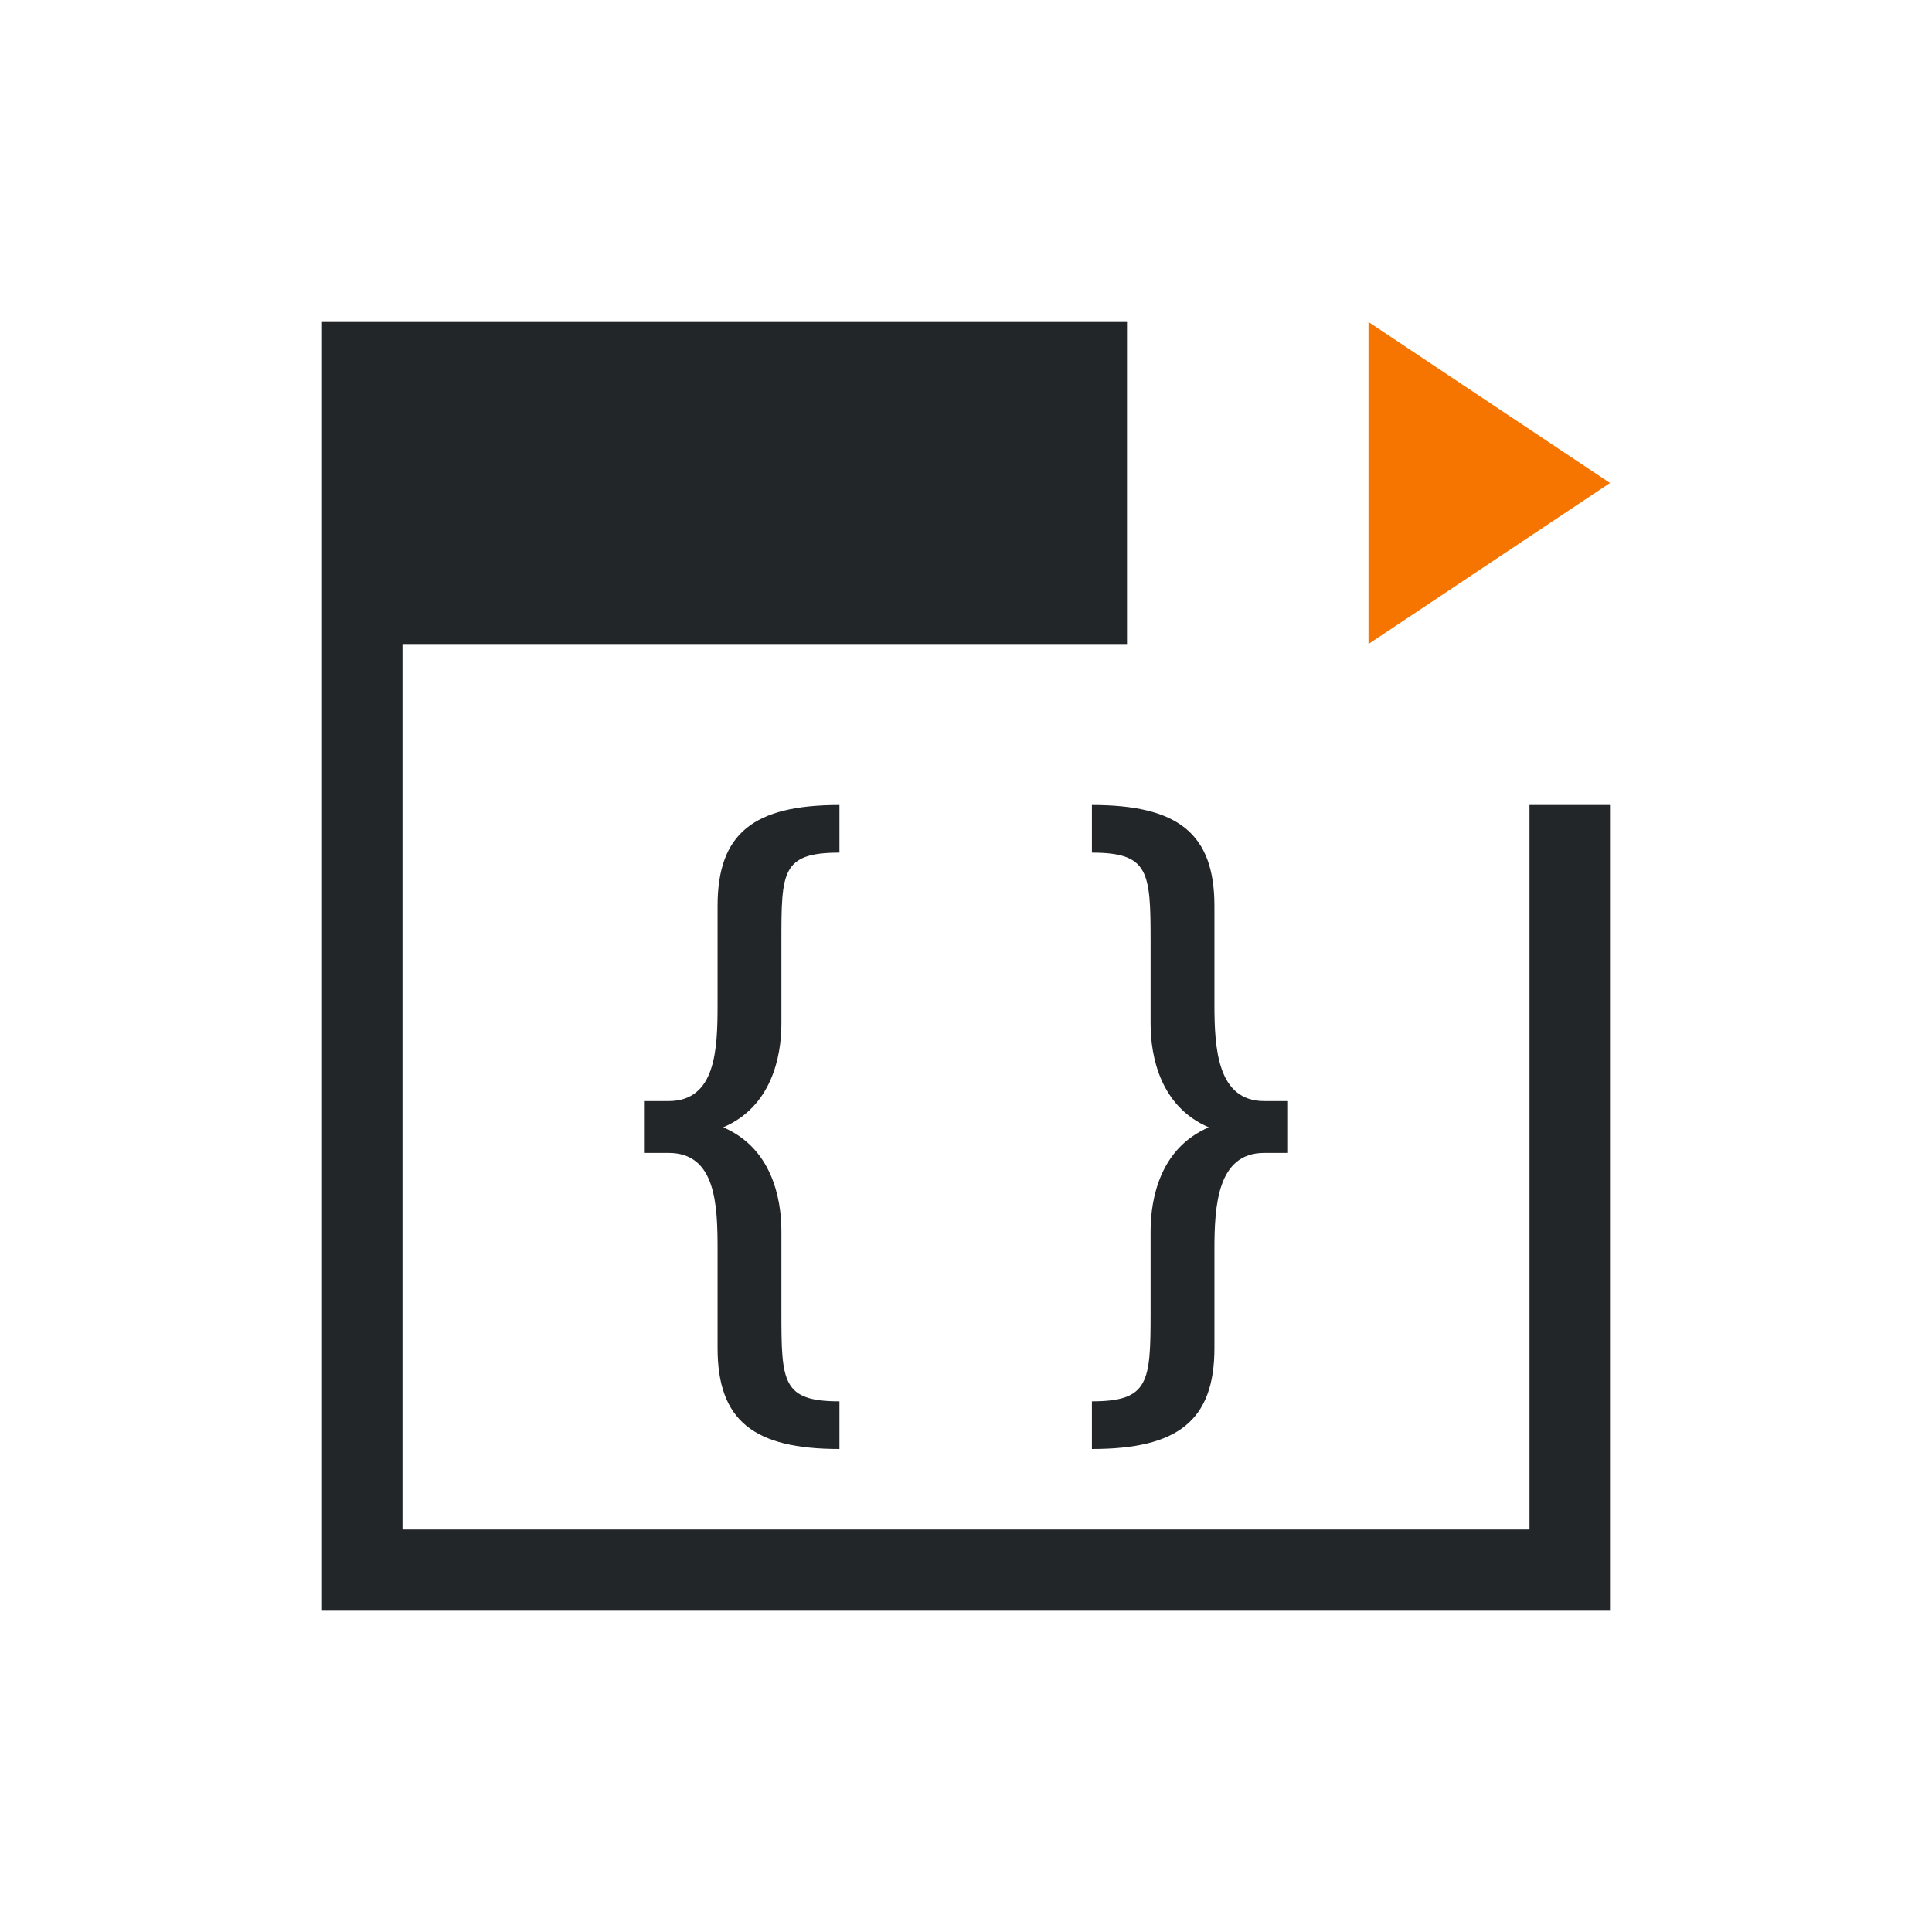
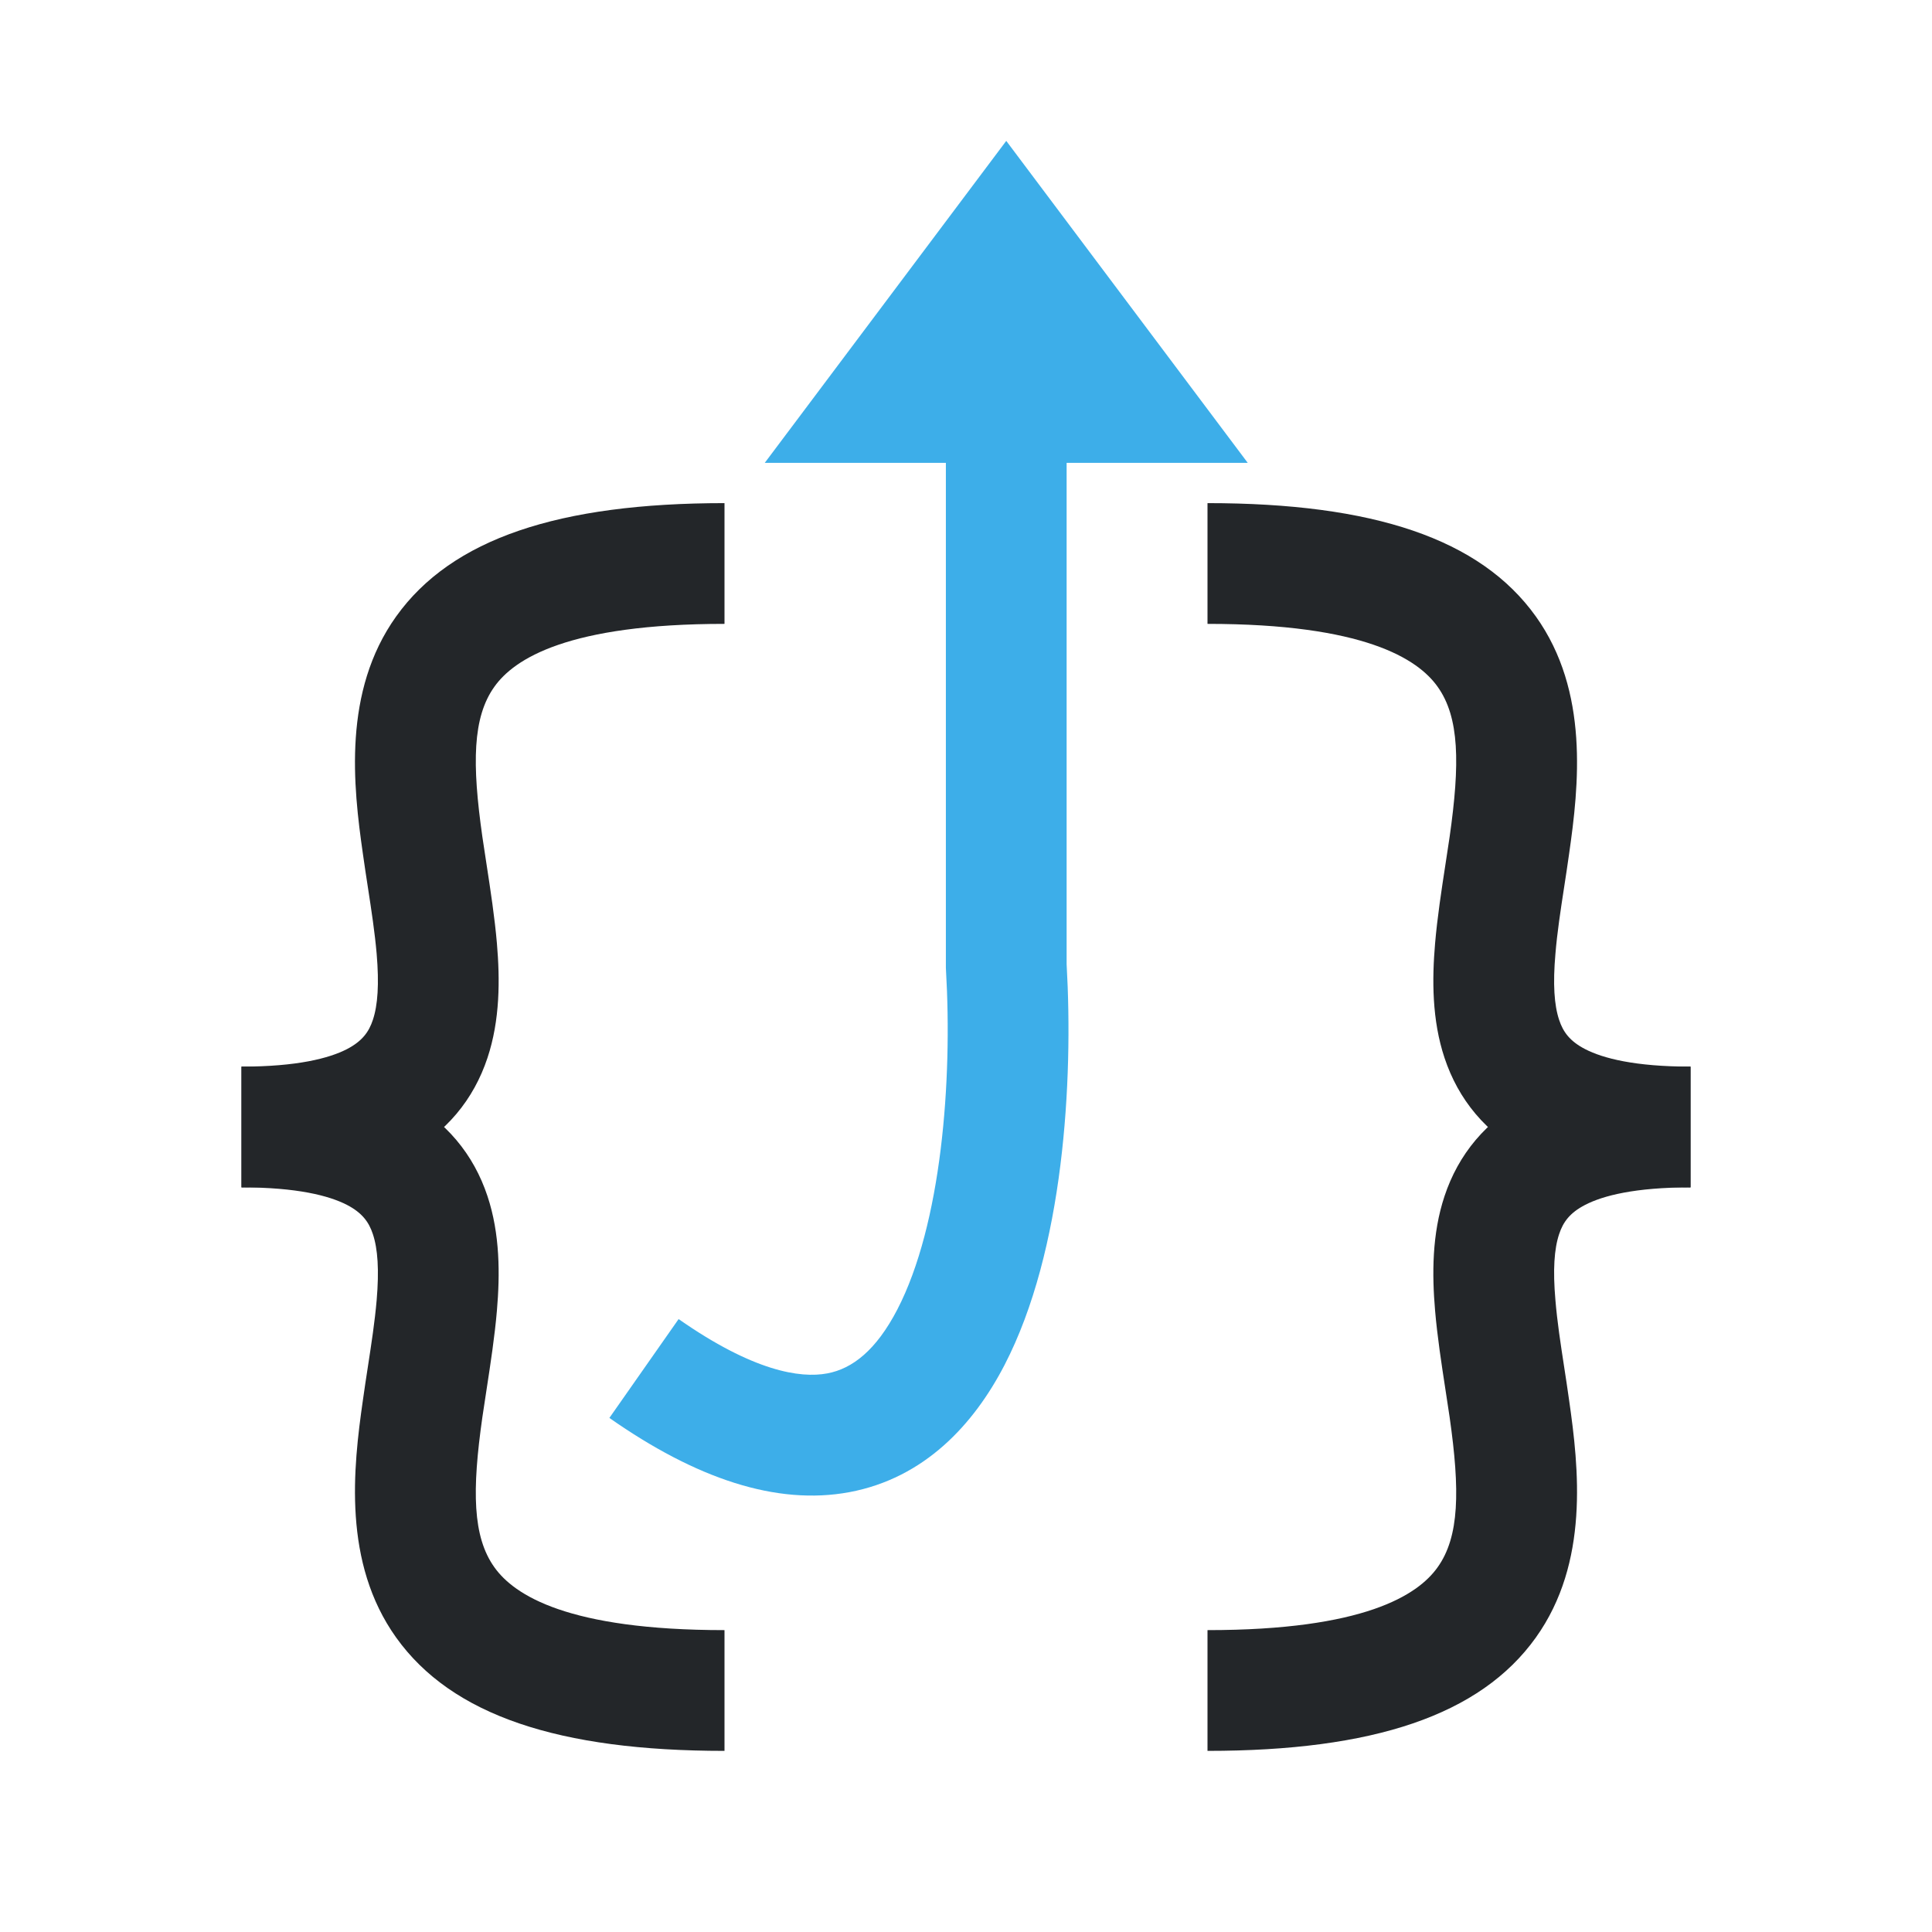
- <svg xmlns="http://www.w3.org/2000/svg" viewBox="0 0 24 24">
-   <defs id="defs3051">
-     <style type="text/css" id="current-color-scheme">
-       .ColorScheme-Text {
-         color:#232629;
-       }
-       .ColorScheme-NeutralText {
-         color:#f67400;
-       }
-       </style>
-   </defs>
-   <path style="fill:currentColor;fill-opacity:1;stroke:none" d="M 4 4 L 4 8 L 4 20 L 5 20 L 20 20 L 20 19 L 20 10 L 19 10 L 19 19 L 5 19 L 5 8 L 14 8 L 14 6 L 14 4 L 4 4 z M 10.428 10 C 9.362 10 8.914 10.352 8.914 11.254 L 8.914 12.477 C 8.914 13.033 8.894 13.678 8.305 13.678 L 8 13.678 L 8 14.322 L 8.305 14.322 C 8.894 14.322 8.914 14.967 8.914 15.523 L 8.914 16.746 C 8.914 17.648 9.362 18 10.428 18 L 10.428 17.408 C 9.717 17.408 9.707 17.169 9.707 16.303 L 9.707 15.295 C 9.707 14.879 9.583 14.26 8.984 14.004 C 9.583 13.748 9.707 13.13 9.707 12.715 L 9.707 11.697 C 9.707 10.831 9.708 10.592 10.428 10.592 L 10.428 10 z M 13.564 10 L 13.564 10.592 C 14.275 10.592 14.293 10.831 14.293 11.697 L 14.293 12.715 C 14.293 13.13 14.417 13.748 15.016 14.004 C 14.417 14.26 14.293 14.879 14.293 15.295 L 14.293 16.303 C 14.293 17.169 14.275 17.408 13.564 17.408 L 13.564 18 C 14.631 18 15.086 17.648 15.086 16.746 L 15.086 15.523 C 15.086 14.967 15.126 14.322 15.705 14.322 L 16 14.322 L 16 13.678 L 15.705 13.678 C 15.126 13.678 15.086 13.033 15.086 12.477 L 15.086 11.254 C 15.086 10.352 14.631 10 13.564 10 z " class="ColorScheme-Text" />
-   <path style="fill:currentColor;fill-opacity:1;stroke:none" class="ColorScheme-NeutralText" d="M 17 4 L 17 8 L 20 6 L 17 4 z " />
+ <svg xmlns="http://www.w3.org/2000/svg" width="24" height="24" viewBox="0 0 24 24" fill="none">
+   <style type="text/css" id="current-color-scheme">.ColorScheme-Text { color: #232629; }</style>
+   <g transform="translate(1,1)">
+     <path fill-rule="evenodd" clip-rule="evenodd" d="M3.996 13.366C3.476 13.634 2.81 13.75 2 13.75V12.25C2.69 12.25 3.087 12.147 3.309 12.033C3.5 11.934 3.583 11.818 3.632 11.669C3.693 11.486 3.711 11.225 3.679 10.849C3.656 10.583 3.615 10.315 3.569 10.016C3.549 9.886 3.528 9.75 3.508 9.606C3.387 8.763 3.256 7.589 3.921 6.658C4.612 5.691 5.943 5.25 8 5.25V6.75C6.057 6.75 5.388 7.184 5.142 7.53C4.869 7.911 4.863 8.487 4.992 9.394C5.008 9.503 5.026 9.618 5.044 9.737C5.093 10.056 5.146 10.402 5.173 10.721C5.211 11.165 5.213 11.67 5.055 12.143C4.886 12.651 4.547 13.082 3.996 13.366Z" fill="currentColor" class="ColorScheme-Text" />
+     <path fill-rule="evenodd" clip-rule="evenodd" d="M3.996 12.634C3.476 12.366 2.81 12.25 2 12.25V13.75C2.69 13.75 3.087 13.853 3.309 13.967C3.5 14.066 3.583 14.182 3.632 14.331C3.693 14.514 3.711 14.775 3.679 15.151C3.656 15.417 3.615 15.685 3.569 15.984C3.549 16.114 3.528 16.25 3.508 16.394C3.387 17.237 3.256 18.411 3.921 19.342C4.612 20.309 5.943 20.75 8 20.75V19.25C6.057 19.25 5.388 18.816 5.142 18.47C4.869 18.089 4.863 17.513 4.992 16.606C5.008 16.497 5.026 16.382 5.044 16.263C5.093 15.944 5.146 15.598 5.173 15.279C5.211 14.835 5.213 14.33 5.055 13.857C4.886 13.349 4.547 12.918 3.996 12.634Z" fill="currentColor" class="ColorScheme-Text" />
+     <path fill-rule="evenodd" clip-rule="evenodd" d="M18.004 13.366C18.524 13.634 19.19 13.75 20 13.75V12.25C19.31 12.25 18.913 12.147 18.692 12.033C18.5 11.934 18.417 11.818 18.368 11.669C18.307 11.486 18.289 11.225 18.322 10.849C18.344 10.583 18.385 10.315 18.431 10.016C18.451 9.886 18.472 9.75 18.492 9.606C18.613 8.763 18.744 7.589 18.079 6.658C17.388 5.691 16.057 5.25 14 5.25V6.75C15.943 6.75 16.612 7.184 16.858 7.53C17.131 7.911 17.137 8.487 17.008 9.394C16.992 9.503 16.974 9.618 16.956 9.737C16.907 10.056 16.854 10.402 16.827 10.721C16.789 11.165 16.787 11.67 16.945 12.143C17.114 12.651 17.453 13.082 18.004 13.366Z" fill="currentColor" class="ColorScheme-Text" />
+     <path fill-rule="evenodd" clip-rule="evenodd" d="M18.004 12.634C18.524 12.366 19.19 12.25 20 12.25V13.75C19.31 13.75 18.913 13.853 18.692 13.967C18.5 14.066 18.417 14.182 18.368 14.331C18.307 14.514 18.289 14.775 18.322 15.151C18.344 15.417 18.385 15.685 18.431 15.984C18.451 16.114 18.472 16.25 18.492 16.394C18.613 17.237 18.744 18.411 18.079 19.342C17.388 20.309 16.057 20.75 14 20.75V19.25C15.943 19.25 16.612 18.816 16.858 18.47C17.131 18.089 17.137 17.513 17.008 16.606C16.992 16.497 16.974 16.382 16.956 16.263C16.907 15.944 16.854 15.598 16.827 15.279C16.789 14.835 16.787 14.33 16.945 13.857C17.114 13.349 17.453 12.918 18.004 12.634Z" fill="currentColor" class="ColorScheme-Text" />
+     <path d="M10 4L11.5 2L13 4H11.5H10Z" fill="#3DAEE9" />
+     <path fill-rule="evenodd" clip-rule="evenodd" d="M11.5 0.75L14.5 4.75H12.25V10.978C12.333 12.426 12.217 14.532 11.478 15.958C11.096 16.695 10.485 17.361 9.552 17.536C8.643 17.705 7.643 17.366 6.57 16.614L7.43 15.386C8.357 16.034 8.94 16.124 9.276 16.061C9.588 16.003 9.883 15.775 10.147 15.267C10.695 14.209 10.833 12.43 10.751 11.044L10.75 11.022V4.75H8.5L11.5 0.75Z" fill="#3DAEE9" />
+   </g>
</svg>
